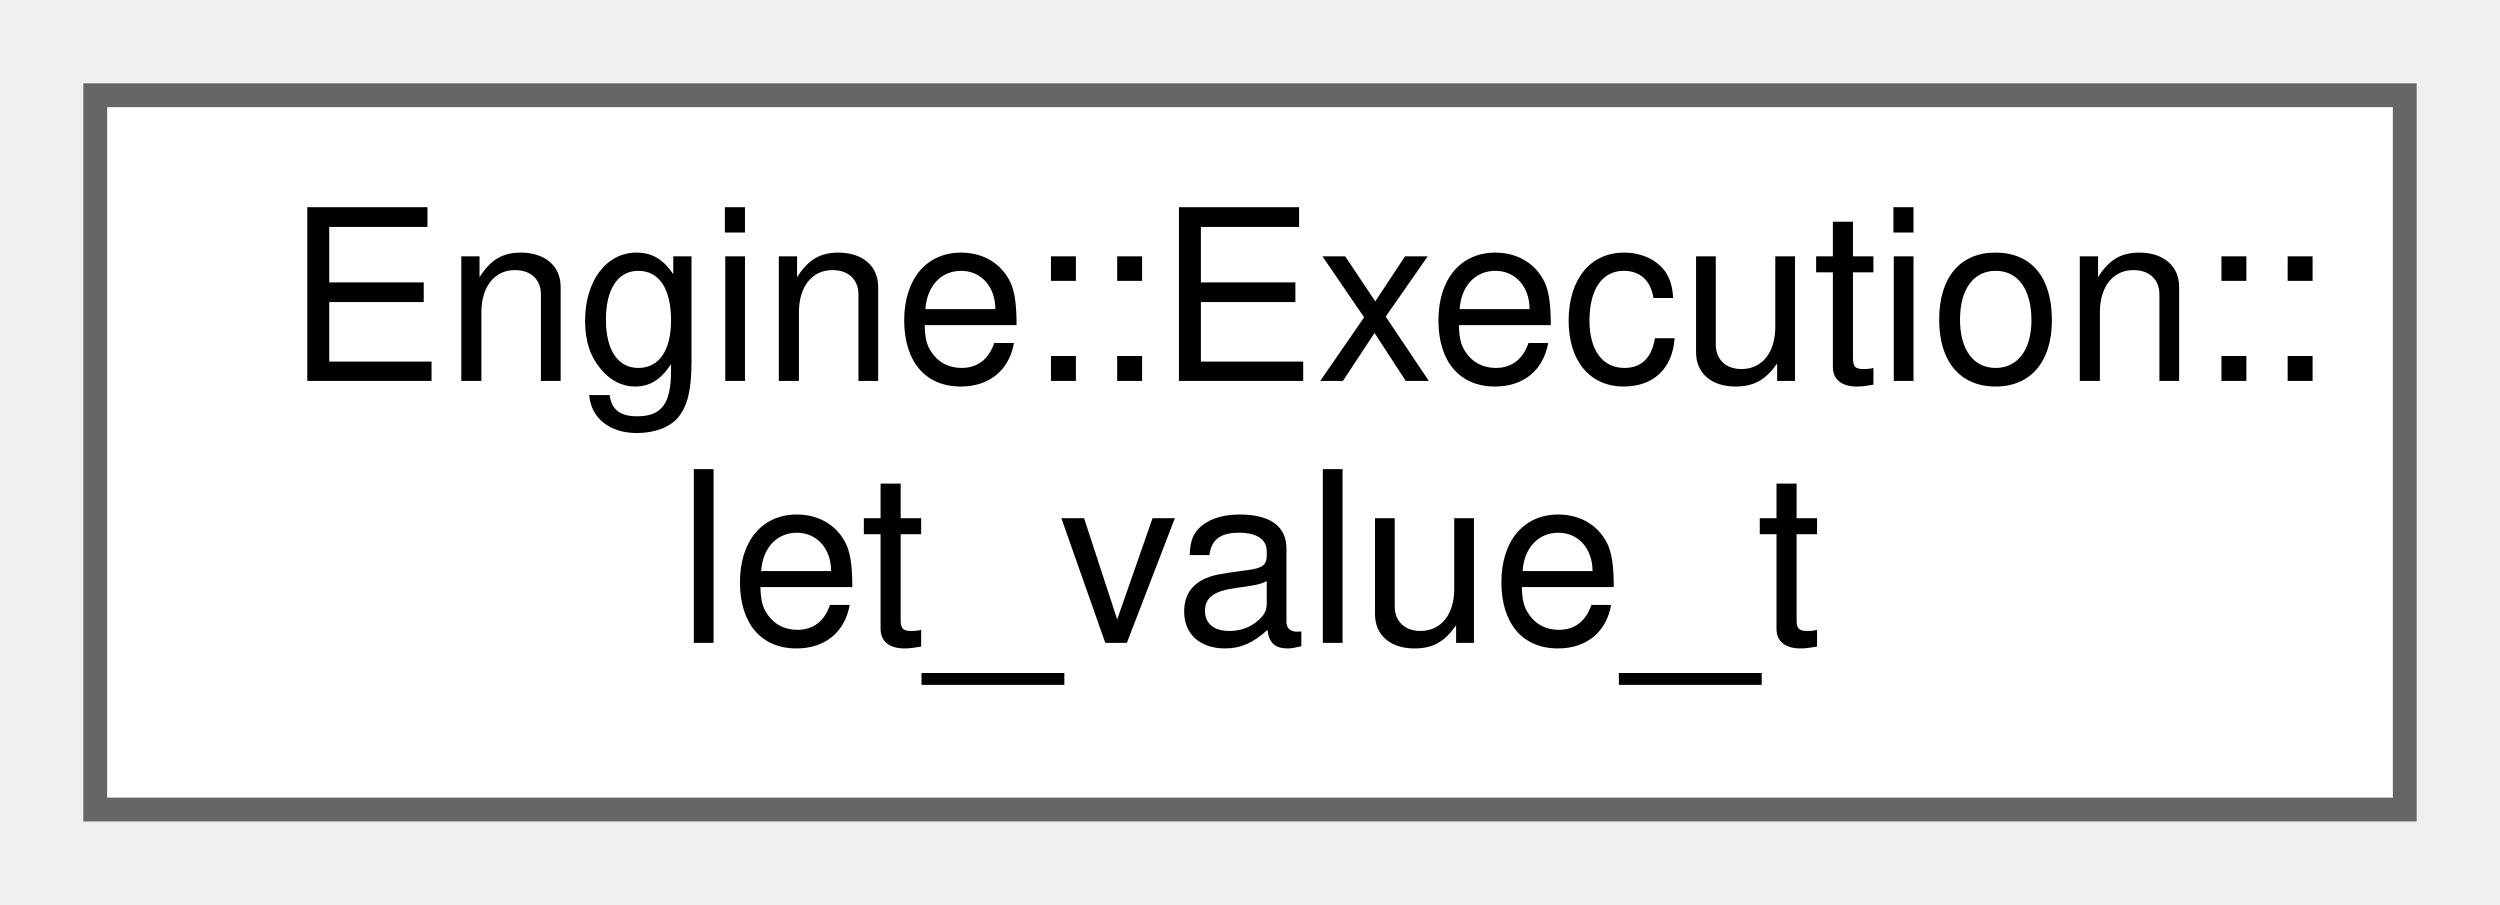
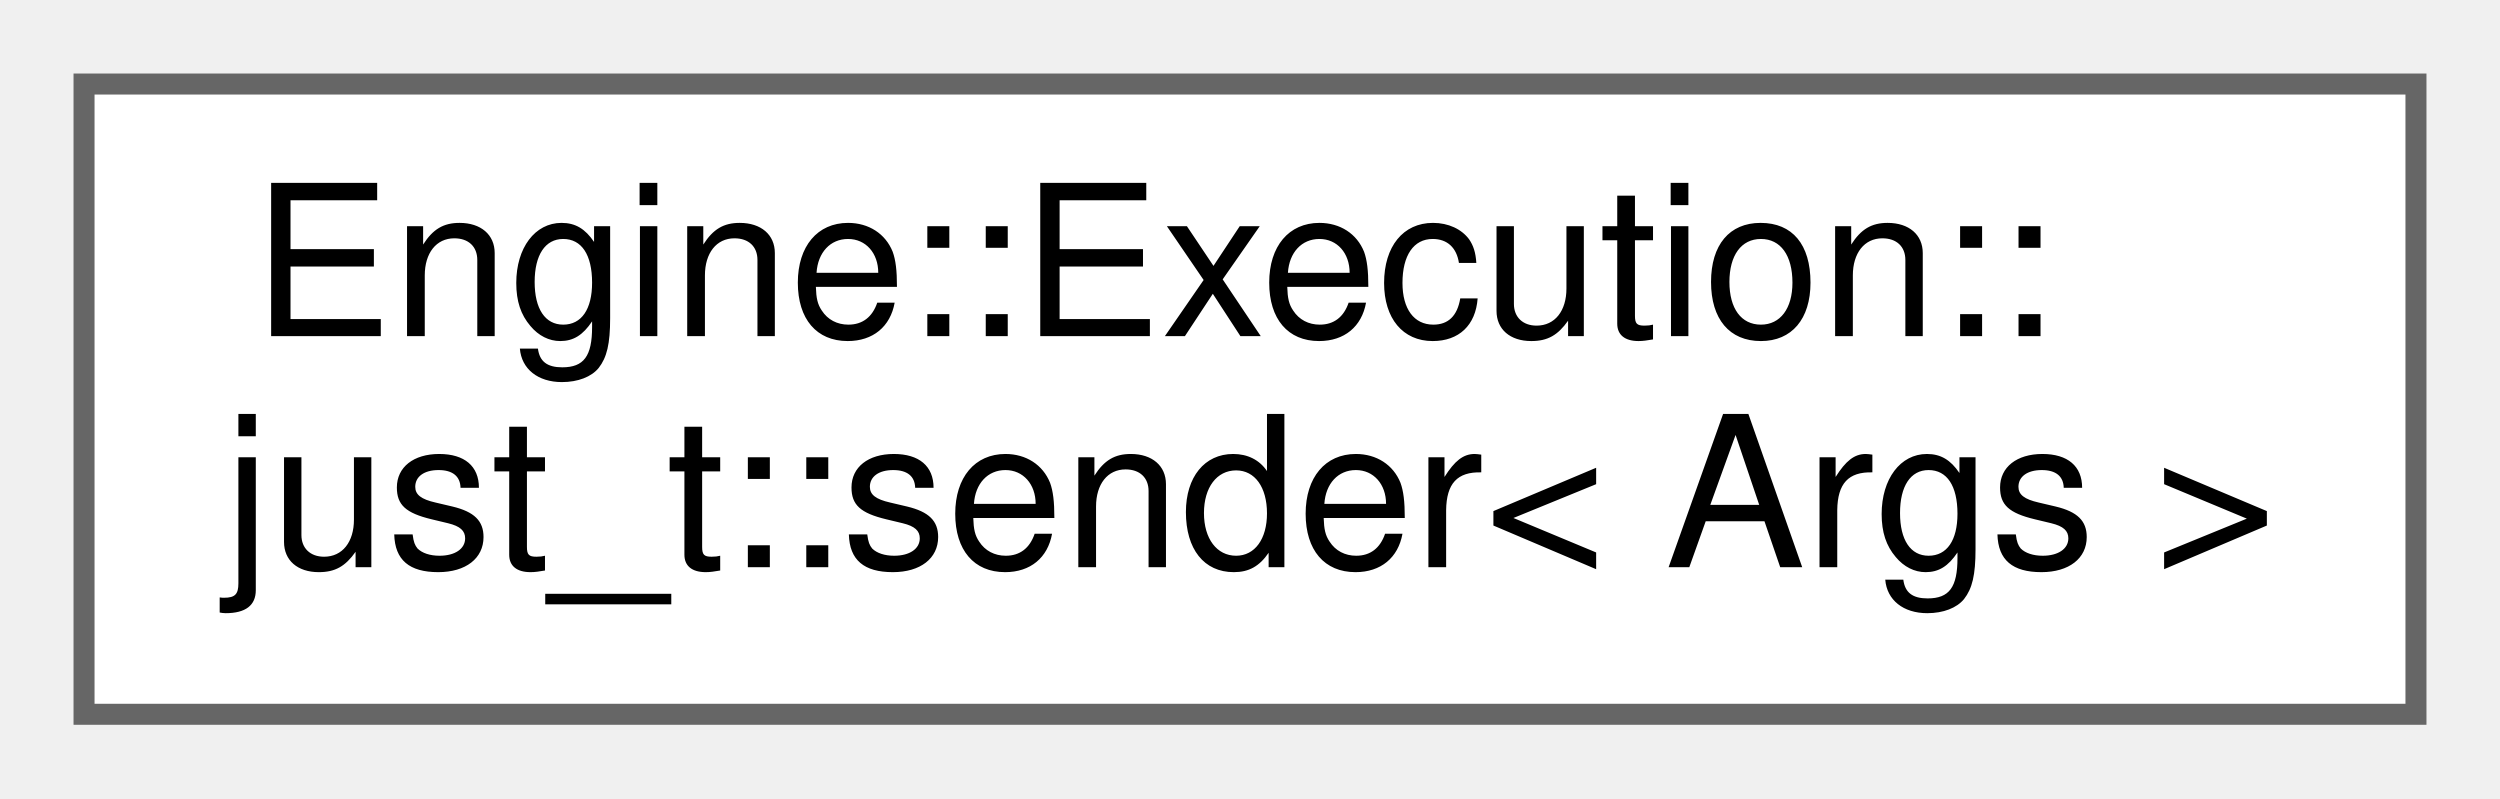
- <svg xmlns="http://www.w3.org/2000/svg" xmlns:xlink="http://www.w3.org/1999/xlink" width="105pt" height="38pt" viewBox="0.00 0.00 105.00 38.00">
+ <svg xmlns="http://www.w3.org/2000/svg" xmlns:xlink="http://www.w3.org/1999/xlink" width="119pt" height="38pt" viewBox="0.00 0.00 119.00 38.00">
  <g id="graph0" class="graph" transform="scale(1 1) rotate(0) translate(4 34)">
    <g id="node1" class="node">
      <g id="a_node1">
-         <a xlink:href="struct_engine_1_1_execution_1_1let__value__t.html" target="_top" xlink:title=" ">
-           <polygon fill="white" stroke="#666666" points="97,-30 0,-30 0,0 97,0 97,-30" />
+         <a xlink:href="struct_engine_1_1_execution_1_1just__t_1_1sender.html" target="_top" xlink:title=" ">
+           <polygon fill="white" stroke="#666666" points="111,-30 0,-30 0,0 111,0 111,-30" />
          <text text-anchor="start" x="8" y="-18" font-family="Helvetica,sans-Serif" font-size="10.00">Engine::Execution::</text>
-           <text text-anchor="middle" x="48.5" y="-7" font-family="Helvetica,sans-Serif" font-size="10.00">let_value_t</text>
+           <text text-anchor="middle" x="55.5" y="-7" font-family="Helvetica,sans-Serif" font-size="10.00">just_t::sender&lt; Args &gt;</text>
        </a>
      </g>
    </g>
  </g>
</svg>
